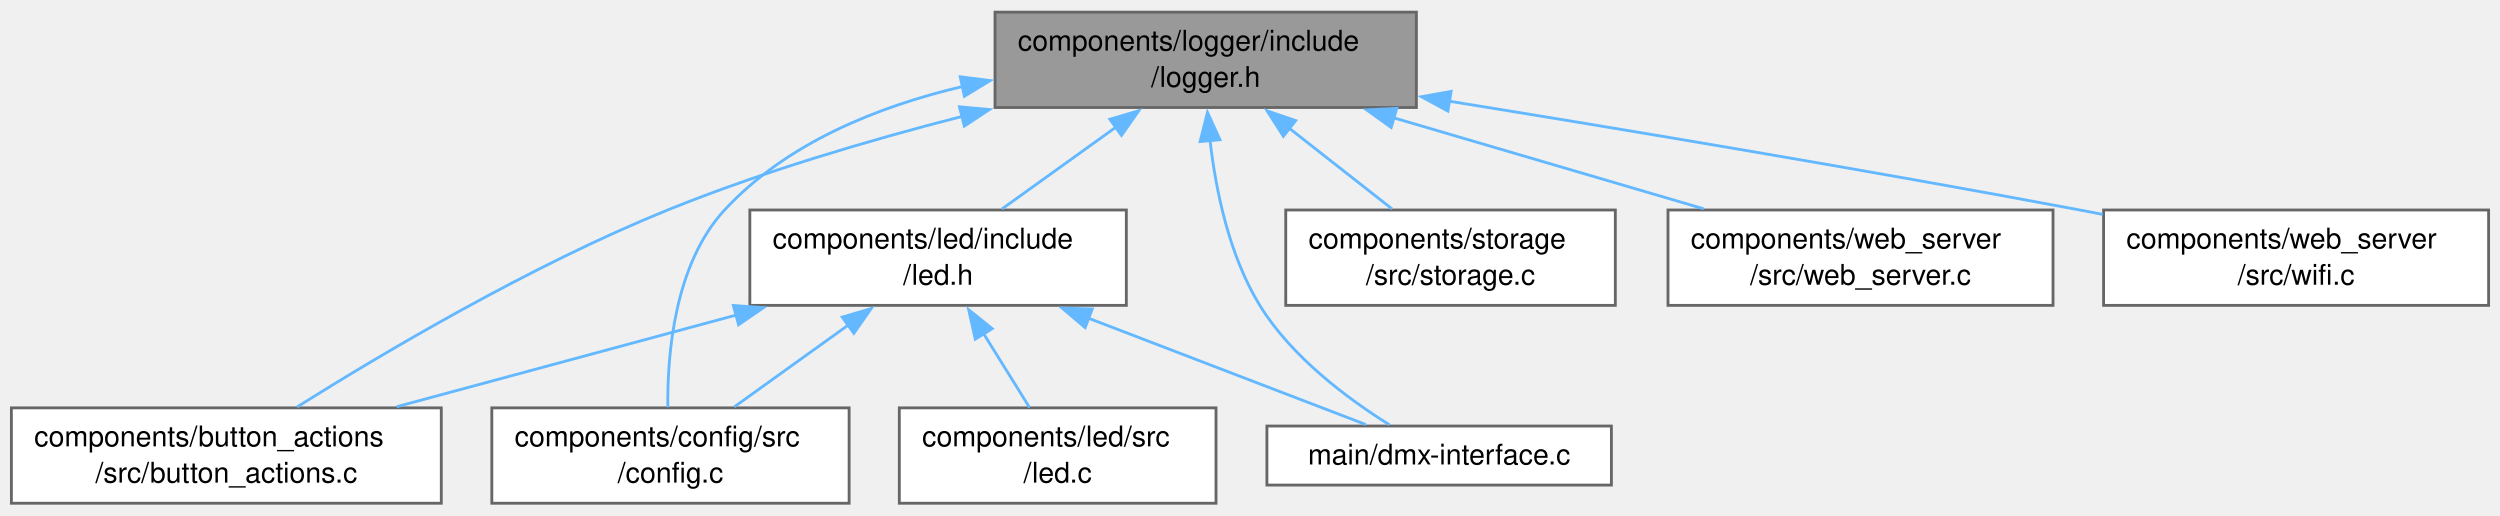
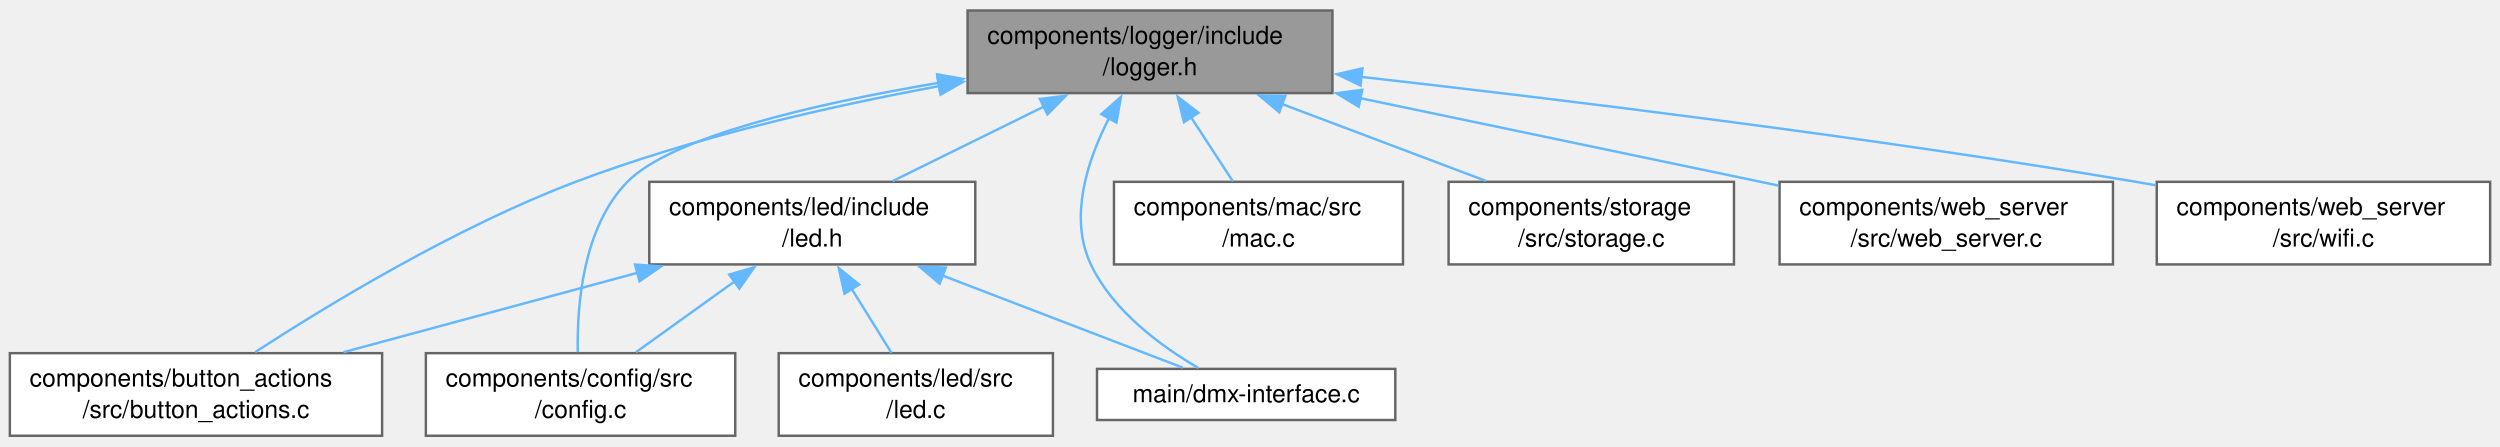
- <svg xmlns="http://www.w3.org/2000/svg" xmlns:xlink="http://www.w3.org/1999/xlink" width="878pt" height="181pt" viewBox="0.00 0.00 878.12 180.50">
+ <svg xmlns="http://www.w3.org/2000/svg" xmlns:xlink="http://www.w3.org/1999/xlink" width="1014pt" height="181pt" viewBox="0.00 0.00 1014.12 180.50">
  <g id="graph0" class="graph" transform="scale(1 1) rotate(0) translate(4 176.5)">
    <g id="Node000001" class="node">
      <g id="a_Node000001">
        <a xlink:title="Project-wide logging macros based on ESP-IDF's logging library.">
-           <polygon fill="#999999" stroke="#666666" points="493.5,-172.5 345.5,-172.5 345.5,-139 493.5,-139 493.5,-172.5" />
-           <text text-anchor="start" x="353.5" y="-159" font-family="Helvetica,sans-Serif" font-size="10.00">components/logger/include</text>
-           <text text-anchor="middle" x="419.5" y="-146.25" font-family="Helvetica,sans-Serif" font-size="10.00">/logger.h</text>
+           <polygon fill="#999999" stroke="#666666" points="536.5,-172.5 388.5,-172.5 388.5,-139 536.5,-139 536.5,-172.5" />
+           <text text-anchor="start" x="396.5" y="-159" font-family="Helvetica,sans-Serif" font-size="10.00">components/logger/include</text>
+           <text text-anchor="middle" x="462.5" y="-146.25" font-family="Helvetica,sans-Serif" font-size="10.00">/logger.h</text>
        </a>
      </g>
    </g>
    <g id="Node000002" class="node">
      <g id="a_Node000002">
        <a xlink:href="button__actions_8c.html" target="_top" xlink:title="Dynamic hardware button execution mapped directly to app configuration.">
          <polygon fill="white" stroke="#666666" points="151,-33.5 0,-33.5 0,0 151,0 151,-33.5" />
          <text text-anchor="start" x="8" y="-20" font-family="Helvetica,sans-Serif" font-size="10.00">components/button_actions</text>
          <text text-anchor="middle" x="75.5" y="-7.25" font-family="Helvetica,sans-Serif" font-size="10.00">/src/button_actions.c</text>
        </a>
      </g>
    </g>
    <g id="edge1_Node000001_Node000002" class="edge">
      <g id="a_edge1_Node000001_Node000002">
        <a xlink:title=" ">
-           <path fill="none" stroke="#63b8ff" d="M334.04,-135.9C301.11,-127.46 263.5,-116.37 230.5,-103 182.4,-83.51 130.26,-52.6 100.37,-33.84" />
-           <polygon fill="#63b8ff" stroke="#63b8ff" points="333,-139.25 343.55,-138.29 334.71,-132.46 333,-139.25" />
+           <path fill="none" stroke="#63b8ff" d="M377.09,-141.85C332.25,-133.58 276.92,-120.96 229.5,-103 180.92,-84.6 128.95,-53.04 99.51,-33.92" />
+           <polygon fill="#63b8ff" stroke="#63b8ff" points="376.3,-145.27 386.76,-143.6 377.54,-138.38 376.3,-145.27" />
        </a>
      </g>
    </g>
    <g id="Node000003" class="node">
      <g id="a_Node000003">
        <a xlink:href="config_8c.html" target="_top" xlink:title="Thread-safe configuration component utilizing NVS for ESP32. Implements the private storage structure...">
          <polygon fill="white" stroke="#666666" points="294.25,-33.5 168.75,-33.5 168.75,0 294.25,0 294.25,-33.5" />
          <text text-anchor="start" x="176.75" y="-20" font-family="Helvetica,sans-Serif" font-size="10.00">components/config/src</text>
          <text text-anchor="middle" x="231.5" y="-7.25" font-family="Helvetica,sans-Serif" font-size="10.00">/config.c</text>
        </a>
      </g>
    </g>
    <g id="edge2_Node000001_Node000003" class="edge">
      <g id="a_edge2_Node000001_Node000003">
        <a xlink:title=" ">
-           <path fill="none" stroke="#63b8ff" d="M334.22,-146.41C303.98,-139.3 272.12,-126.37 250.5,-103 233,-84.08 230.36,-52.69 230.57,-33.74" />
-           <polygon fill="#63b8ff" stroke="#63b8ff" points="333.28,-149.79 343.79,-148.46 334.74,-142.94 333.28,-149.79" />
+           <path fill="none" stroke="#63b8ff" d="M376.7,-143.15C326.01,-134.57 268.34,-121.21 250.5,-103 232.46,-84.59 230,-53.04 230.38,-33.92" />
+           <polygon fill="#63b8ff" stroke="#63b8ff" points="376.13,-146.61 386.57,-144.77 377.27,-139.7 376.13,-146.61" />
        </a>
      </g>
    </g>
    <g id="Node000004" class="node">
      <g id="a_Node000004">
        <a xlink:href="led_8h.html" target="_top" xlink:title="LED control component with flexible blinking and breathing modes.">
          <polygon fill="white" stroke="#666666" points="391.62,-103 259.38,-103 259.38,-69.5 391.62,-69.5 391.62,-103" />
          <text text-anchor="start" x="267.38" y="-89.5" font-family="Helvetica,sans-Serif" font-size="10.00">components/led/include</text>
          <text text-anchor="middle" x="325.5" y="-76.75" font-family="Helvetica,sans-Serif" font-size="10.00">/led.h</text>
        </a>
      </g>
    </g>
    <g id="edge3_Node000001_Node000004" class="edge">
      <g id="a_edge3_Node000001_Node000004">
        <a xlink:title=" ">
-           <path fill="none" stroke="#63b8ff" d="M388.05,-132.16C374.91,-122.73 359.94,-111.98 347.94,-103.37" />
-           <polygon fill="#63b8ff" stroke="#63b8ff" points="385.83,-134.88 395.99,-137.87 389.91,-129.19 385.83,-134.88" />
+           <path fill="none" stroke="#63b8ff" d="M419.36,-133.49C399.52,-123.72 376.39,-112.32 358.05,-103.29" />
+           <polygon fill="#63b8ff" stroke="#63b8ff" points="417.81,-136.63 428.33,-137.91 420.9,-130.35 417.81,-136.63" />
        </a>
      </g>
    </g>
    <g id="Node000006" class="node">
      <g id="a_Node000006">
        <a xlink:href="dmx-interface_8c.html" target="_top" xlink:title=" ">
          <polygon fill="white" stroke="#666666" points="562,-27.12 441,-27.12 441,-6.38 562,-6.38 562,-27.12" />
          <text text-anchor="middle" x="501.5" y="-13.62" font-family="Helvetica,sans-Serif" font-size="10.00">main/dmx-interface.c</text>
        </a>
      </g>
    </g>
-     <g id="edge11_Node000001_Node000006" class="edge">
-       <g id="a_edge11_Node000001_Node000006">
+     <g id="edge12_Node000001_Node000006" class="edge">
+       <g id="a_edge12_Node000001_Node000006">
        <a xlink:title=" ">
-           <path fill="none" stroke="#63b8ff" d="M421.01,-127.57C423.03,-109.92 427.72,-87.03 438.5,-69.5 449.69,-51.29 469.6,-36.56 484.05,-27.54" />
-           <polygon fill="#63b8ff" stroke="#63b8ff" points="417.54,-127.04 420.12,-137.32 424.51,-127.68 417.54,-127.04" />
+           <path fill="none" stroke="#63b8ff" d="M445.86,-128.82C436.97,-111.5 429.52,-88.49 438.5,-69.5 447.45,-50.56 467.11,-36.22 482.1,-27.5" />
+           <polygon fill="#63b8ff" stroke="#63b8ff" points="442.76,-130.46 450.71,-137.47 448.87,-127.03 442.76,-130.46" />
        </a>
      </g>
    </g>
    <g id="Node000007" class="node">
      <g id="a_Node000007">
-         <a xlink:href="storage_8c.html" target="_top" xlink:title=" ">
-           <polygon fill="white" stroke="#666666" points="563.38,-103 447.62,-103 447.62,-69.5 563.38,-69.5 563.38,-103" />
-           <text text-anchor="start" x="455.62" y="-89.5" font-family="Helvetica,sans-Serif" font-size="10.00">components/storage</text>
-           <text text-anchor="middle" x="505.5" y="-76.75" font-family="Helvetica,sans-Serif" font-size="10.00">/src/storage.c</text>
+         <a xlink:href="mac_8c.html" target="_top" xlink:title=" ">
+           <polygon fill="white" stroke="#666666" points="565.12,-103 447.88,-103 447.88,-69.5 565.12,-69.5 565.12,-103" />
+           <text text-anchor="start" x="455.88" y="-89.5" font-family="Helvetica,sans-Serif" font-size="10.00">components/mac/src</text>
+           <text text-anchor="middle" x="506.5" y="-76.75" font-family="Helvetica,sans-Serif" font-size="10.00">/mac.c</text>
        </a>
      </g>
    </g>
    <g id="edge8_Node000001_Node000007" class="edge">
      <g id="a_edge8_Node000001_Node000007">
        <a xlink:title=" ">
-           <path fill="none" stroke="#63b8ff" d="M448.63,-131.89C460.56,-122.52 474.1,-111.9 484.97,-103.37" />
-           <polygon fill="#63b8ff" stroke="#63b8ff" points="446.78,-128.89 441.07,-137.82 451.1,-134.4 446.78,-128.89" />
+           <path fill="none" stroke="#63b8ff" d="M479.08,-129.31C484.81,-120.52 491.06,-110.93 496.15,-103.13" />
+           <polygon fill="#63b8ff" stroke="#63b8ff" points="476.28,-127.2 473.75,-137.49 482.15,-131.02 476.28,-127.2" />
        </a>
      </g>
    </g>
    <g id="Node000008" class="node">
      <g id="a_Node000008">
-         <a xlink:href="web__server_8c.html" target="_top" xlink:title=" ">
-           <polygon fill="white" stroke="#666666" points="717.12,-103 581.88,-103 581.88,-69.5 717.12,-69.5 717.12,-103" />
-           <text text-anchor="start" x="589.88" y="-89.5" font-family="Helvetica,sans-Serif" font-size="10.00">components/web_server</text>
-           <text text-anchor="middle" x="649.5" y="-76.75" font-family="Helvetica,sans-Serif" font-size="10.00">/src/web_server.c</text>
+         <a xlink:href="storage_8c.html" target="_top" xlink:title=" ">
+           <polygon fill="white" stroke="#666666" points="699.38,-103 583.62,-103 583.62,-69.5 699.38,-69.5 699.38,-103" />
+           <text text-anchor="start" x="591.62" y="-89.5" font-family="Helvetica,sans-Serif" font-size="10.00">components/storage</text>
+           <text text-anchor="middle" x="641.5" y="-76.75" font-family="Helvetica,sans-Serif" font-size="10.00">/src/storage.c</text>
        </a>
      </g>
    </g>
    <g id="edge9_Node000001_Node000008" class="edge">
      <g id="a_edge9_Node000001_Node000008">
        <a xlink:title=" ">
-           <path fill="none" stroke="#63b8ff" d="M485.52,-135.38C520.01,-125.25 561.73,-113.01 594.46,-103.4" />
-           <polygon fill="#63b8ff" stroke="#63b8ff" points="484.65,-131.98 476.04,-138.16 486.62,-138.7 484.65,-131.98" />
+           <path fill="none" stroke="#63b8ff" d="M515.98,-134.58C542.4,-124.62 573.86,-112.76 598.67,-103.4" />
+           <polygon fill="#63b8ff" stroke="#63b8ff" points="514.91,-131.24 506.79,-138.05 517.38,-137.79 514.91,-131.24" />
        </a>
      </g>
    </g>
    <g id="Node000009" class="node">
      <g id="a_Node000009">
-         <a xlink:href="wifi_8c.html" target="_top" xlink:title=" ">
-           <polygon fill="white" stroke="#666666" points="870.12,-103 734.88,-103 734.88,-69.5 870.12,-69.5 870.12,-103" />
-           <text text-anchor="start" x="742.88" y="-89.5" font-family="Helvetica,sans-Serif" font-size="10.00">components/web_server</text>
-           <text text-anchor="middle" x="802.5" y="-76.75" font-family="Helvetica,sans-Serif" font-size="10.00">/src/wifi.c</text>
+         <a xlink:href="web__server_8c.html" target="_top" xlink:title=" ">
+           <polygon fill="white" stroke="#666666" points="853.12,-103 717.88,-103 717.88,-69.5 853.12,-69.5 853.12,-103" />
+           <text text-anchor="start" x="725.88" y="-89.5" font-family="Helvetica,sans-Serif" font-size="10.00">components/web_server</text>
+           <text text-anchor="middle" x="785.5" y="-76.75" font-family="Helvetica,sans-Serif" font-size="10.00">/src/web_server.c</text>
        </a>
      </g>
    </g>
    <g id="edge10_Node000001_Node000009" class="edge">
      <g id="a_edge10_Node000001_Node000009">
        <a xlink:title=" ">
-           <path fill="none" stroke="#63b8ff" d="M505,-141.22C566.67,-131.24 651.86,-117.02 726.5,-103 729.15,-102.5 731.85,-101.99 734.57,-101.46" />
-           <polygon fill="#63b8ff" stroke="#63b8ff" points="504.58,-137.74 495.26,-142.79 505.69,-144.65 504.58,-137.74" />
+           <path fill="none" stroke="#63b8ff" d="M547.7,-136.95C600.75,-125.86 668.06,-111.79 717.52,-101.46" />
+           <polygon fill="#63b8ff" stroke="#63b8ff" points="547.16,-133.48 538.08,-138.95 548.59,-140.33 547.16,-133.48" />
+         </a>
+       </g>
+     </g>
+     <g id="Node000010" class="node">
+       <g id="a_Node000010">
+         <a xlink:href="wifi_8c.html" target="_top" xlink:title=" ">
+           <polygon fill="white" stroke="#666666" points="1006.12,-103 870.88,-103 870.88,-69.5 1006.12,-69.5 1006.12,-103" />
+           <text text-anchor="start" x="878.88" y="-89.5" font-family="Helvetica,sans-Serif" font-size="10.00">components/web_server</text>
+           <text text-anchor="middle" x="938.5" y="-76.75" font-family="Helvetica,sans-Serif" font-size="10.00">/src/wifi.c</text>
+         </a>
+       </g>
+     </g>
+     <g id="edge11_Node000001_Node000010" class="edge">
+       <g id="a_edge11_Node000001_Node000010">
+         <a xlink:title=" ">
+           <path fill="none" stroke="#63b8ff" d="M547.99,-145.59C629.17,-136.44 754.5,-121.15 862.5,-103 865.16,-102.55 867.86,-102.08 870.6,-101.59" />
+           <polygon fill="#63b8ff" stroke="#63b8ff" points="547.89,-142.08 538.34,-146.67 548.67,-149.03 547.89,-142.08" />
        </a>
      </g>
    </g>
    <g id="edge4_Node000004_Node000002" class="edge">
      <g id="a_edge4_Node000004_Node000002">
        <a xlink:title=" ">
          <path fill="none" stroke="#63b8ff" d="M254.72,-66.14C217.04,-55.97 171.21,-43.59 135.33,-33.9" />
          <polygon fill="#63b8ff" stroke="#63b8ff" points="253.59,-69.46 264.16,-68.69 255.42,-62.7 253.59,-69.46" />
        </a>
      </g>
    </g>
    <g id="edge5_Node000004_Node000003" class="edge">
      <g id="a_edge5_Node000004_Node000003">
        <a xlink:title=" ">
          <path fill="none" stroke="#63b8ff" d="M294.05,-62.66C280.91,-53.23 265.94,-42.48 253.94,-33.87" />
          <polygon fill="#63b8ff" stroke="#63b8ff" points="291.83,-65.38 301.99,-68.37 295.91,-59.69 291.83,-65.38" />
        </a>
      </g>
    </g>
    <g id="Node000005" class="node">
      <g id="a_Node000005">
        <a xlink:href="led_8c.html" target="_top" xlink:title="Implementation of LEDC-driven status LED with dynamic generator.">
          <polygon fill="white" stroke="#666666" points="423.12,-33.5 311.88,-33.5 311.88,0 423.12,0 423.12,-33.5" />
          <text text-anchor="start" x="319.88" y="-20" font-family="Helvetica,sans-Serif" font-size="10.00">components/led/src</text>
          <text text-anchor="middle" x="367.5" y="-7.25" font-family="Helvetica,sans-Serif" font-size="10.00">/led.c</text>
        </a>
      </g>
    </g>
    <g id="edge6_Node000004_Node000005" class="edge">
      <g id="a_edge6_Node000004_Node000005">
        <a xlink:title=" ">
          <path fill="none" stroke="#63b8ff" d="M341.51,-59.53C346.93,-50.82 352.82,-41.35 357.62,-33.63" />
          <polygon fill="#63b8ff" stroke="#63b8ff" points="338.56,-57.63 336.25,-67.97 344.51,-61.33 338.56,-57.63" />
        </a>
      </g>
    </g>
    <g id="edge7_Node000004_Node000006" class="edge">
      <g id="a_edge7_Node000004_Node000006">
        <a xlink:title=" ">
          <path fill="none" stroke="#63b8ff" d="M378.27,-65.01C410.49,-52.65 450.28,-37.4 475.77,-27.62" />
          <polygon fill="#63b8ff" stroke="#63b8ff" points="377.15,-61.69 369.07,-68.54 379.66,-68.23 377.15,-61.69" />
        </a>
      </g>
    </g>
  </g>
</svg>
